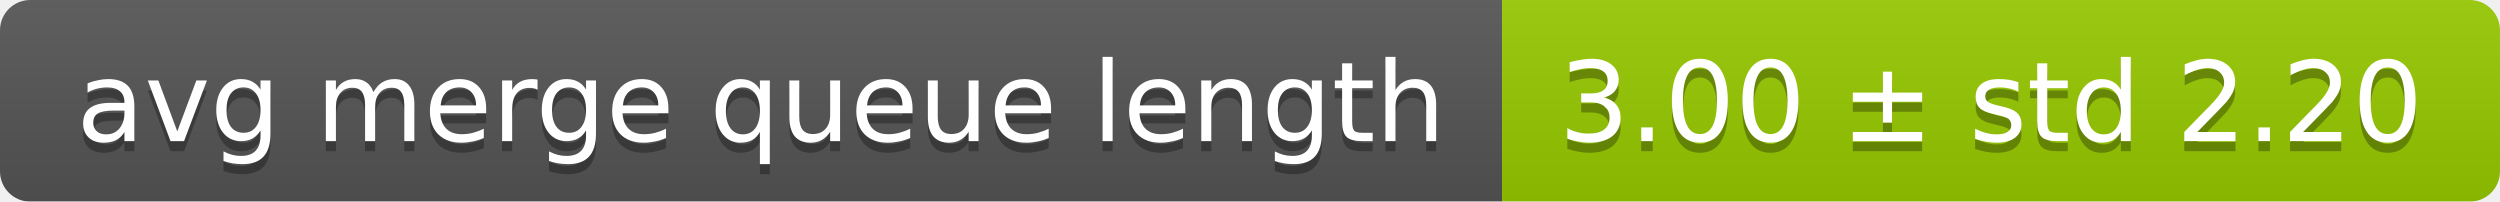
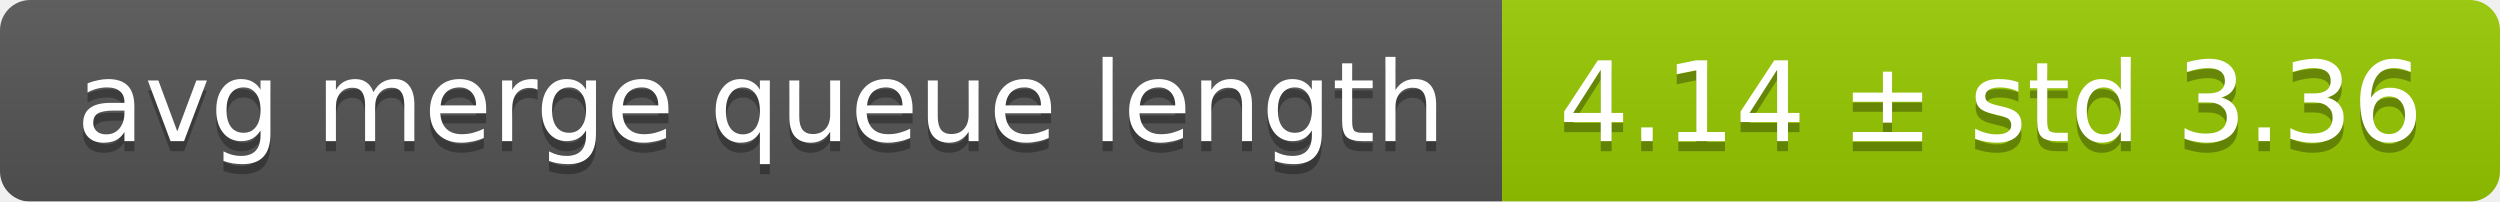
<svg xmlns="http://www.w3.org/2000/svg" width="248" height="20">
  <linearGradient id="smooth" x2="0" y2="100%">
    <stop offset="0" stop-color="#bbb" stop-opacity=".1" />
    <stop offset="1" stop-opacity=".1" />
  </linearGradient>
  <mask id="round">
    <rect width="248" height="20" rx="3" fill="#fff" />
  </mask>
  <g mask="url(#round)">
    <rect width="149" height="20" fill="#555" />
    <rect x="149" width="99" height="20" fill="#97ca00" />
    <rect width="248" height="20" fill="url(#smooth)" />
  </g>
  <g fill="#fff" text-anchor="middle" font-family="DejaVu Sans,Verdana,Geneva,sans-serif" font-size="11">
    <text x="75.5" y="15" fill="#010101" fill-opacity=".3">avg merge queue length</text>
    <text x="75.5" y="14">avg merge queue length</text>
-     <text x="197.5" y="15" fill="#010101" fill-opacity=".3">3.00 ± std 2.20</text>
-     <text x="197.5" y="14">3.00 ± std 2.20</text>
+     <text x="197.5" y="15" fill="#010101" fill-opacity=".3">4.14 ± std 3.36</text>
+     <text x="197.5" y="14">4.14 ± std 3.36</text>
  </g>
</svg>
